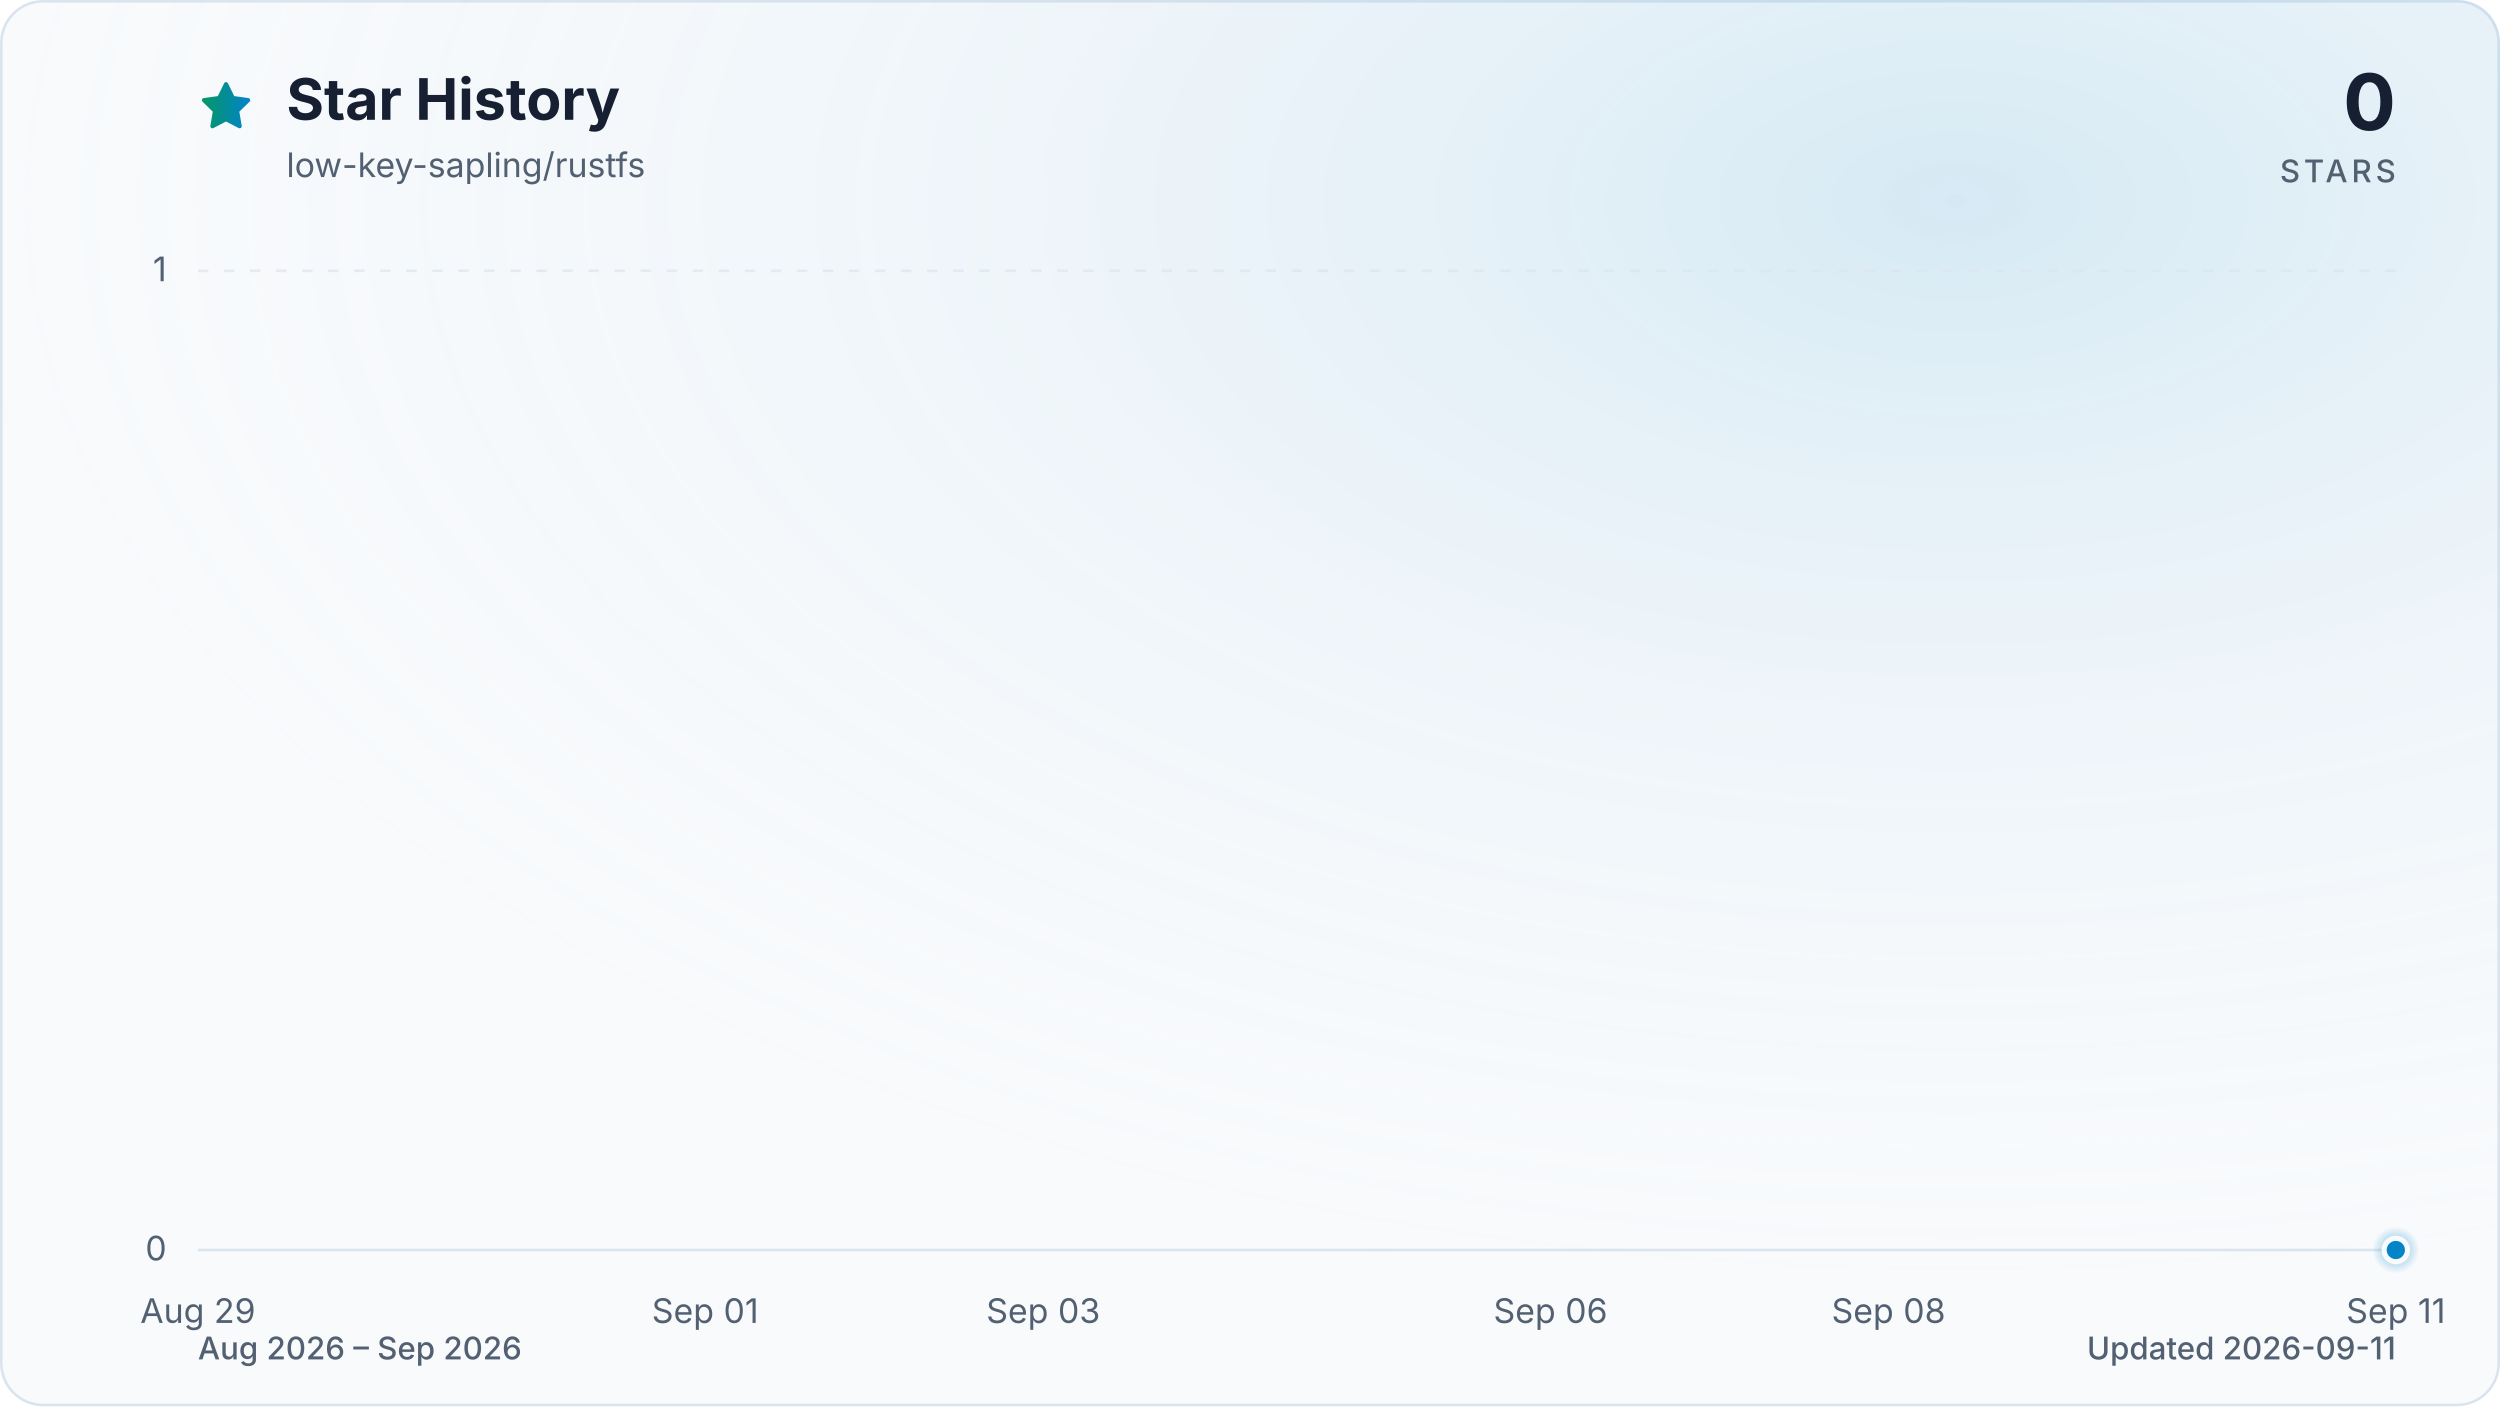
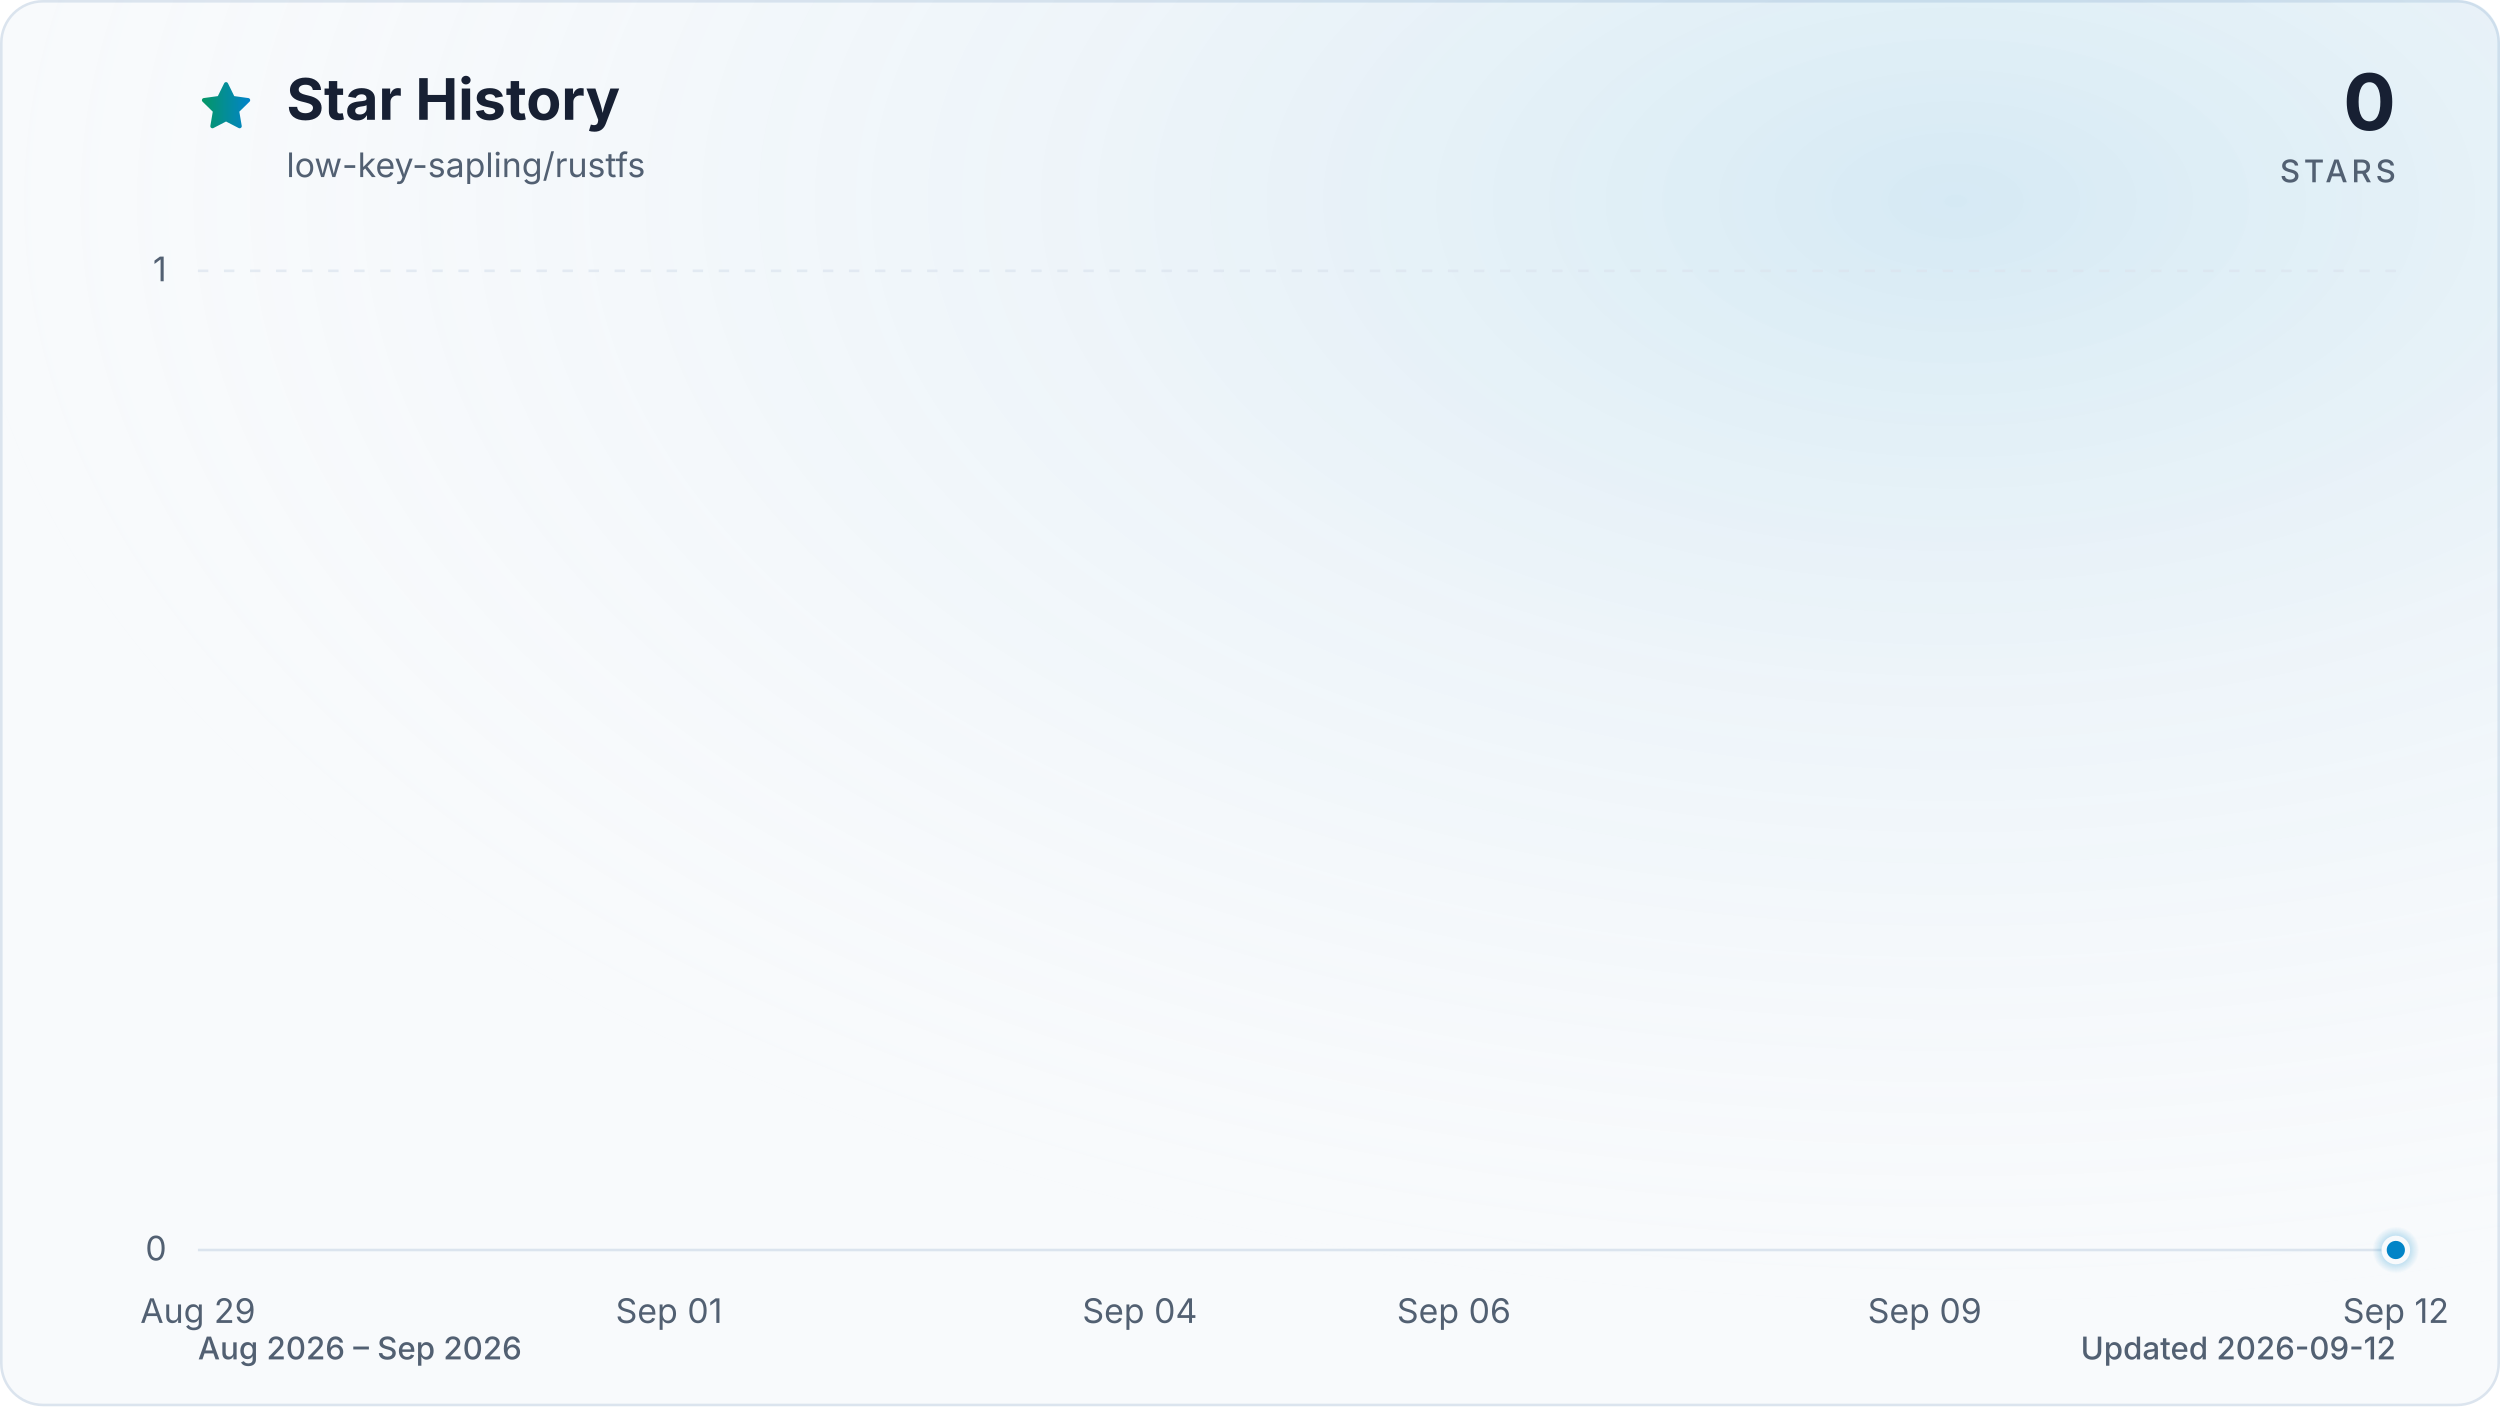
<svg xmlns="http://www.w3.org/2000/svg" viewBox="0 0 960 540" role="img" aria-labelledby="title description" data-style="gradient" data-variant="glow" data-animated="true">
  <defs>
    <linearGradient id="trend" x1="0" y1="0" x2="1" y2="0">
      <stop offset="0%" stop-color="#059669" />
      <stop offset="100%" stop-color="#0284c7" />
    </linearGradient>
    <linearGradient id="area" x1="0" y1="0" x2="0" y2="1">
      <stop offset="0%" stop-color="#059669" stop-opacity="0.30" />
      <stop offset="55%" stop-color="#0284c7" stop-opacity="0.10" />
      <stop offset="100%" stop-color="#0284c7" stop-opacity="0.01" />
    </linearGradient>
    <radialGradient id="marker-halo" cx="50%" cy="50%" r="50%">
      <stop offset="0%" stop-color="#0284c7" stop-opacity="0.55" />
      <stop offset="100%" stop-color="#0284c7" stop-opacity="0" />
    </radialGradient>
    <radialGradient id="surface-glow" cx="78%" cy="14%" r="80%">
      <stop offset="0%" stop-color="#0284c7" stop-opacity="0.14" />
      <stop offset="100%" stop-color="#f8fafc" stop-opacity="0" />
    </radialGradient>
    <filter id="trend-glow" x="-20%" y="-20%" width="140%" height="140%">
      <feGaussianBlur stdDeviation="7" />
    </filter>
  </defs>
  <style>
.trend-enter{transform-box:fill-box;transform-origin:center;animation:trend-enter 520ms cubic-bezier(0.16,1,0.3,1)}
.marker-enter{transform-box:fill-box;transform-origin:center;animation:marker-enter 320ms cubic-bezier(0.16,1,0.3,1) 200ms both}
.marker-pulse{transform-box:fill-box;transform-origin:center;animation:marker-pulse 2.6s ease-out infinite}
@keyframes trend-enter{from{opacity:.35;transform:translateY(10px)}to{opacity:1;transform:translateY(0)}}
@keyframes marker-enter{from{opacity:0;transform:scale(.4)}to{opacity:1;transform:scale(1)}}
@keyframes marker-pulse{0%{opacity:.5;transform:scale(.7)}70%,100%{opacity:0;transform:scale(2.1)}}
@media (prefers-reduced-motion:reduce){.trend-enter,.marker-enter,.marker-pulse{animation:none!important}}
@media (prefers-reduced-motion:reduce){.marker-pulse{opacity:0}}
</style>
  <rect x="0.5" y="0.5" width="959" height="539" fill="#f8fafc" stroke="#dbe4ee" stroke-width="1" rx="16" />
  <rect width="960" height="540" fill="url(#surface-glow)" rx="16" />
  <path d="M12 2.6l2.9 5.9 6.5.9-4.7 4.6 1.1 6.5-5.8-3-5.8 3 1.1-6.5-4.7-4.6 6.5-.9L12 2.6Z" transform="translate(76 30) scale(.9)" fill="url(#trend)" stroke="url(#trend)" stroke-width="1.8" stroke-linejoin="round" aria-hidden="true" />
  <text x="110" y="46" fill="#172033" font-family="ui-sans-serif, system-ui, -apple-system, BlinkMacSystemFont, 'Segoe UI', sans-serif" font-size="22" font-weight="700">Star History</text>
  <text x="110" y="68" fill="#526072" font-family="ui-sans-serif, system-ui, -apple-system, BlinkMacSystemFont, 'Segoe UI', sans-serif" font-size="13">low-key-sapling/rustfs</text>
  <text x="920" y="50" fill="#172033" font-family="ui-sans-serif, system-ui, -apple-system, BlinkMacSystemFont, 'Segoe UI', sans-serif" font-size="30" font-weight="700" text-anchor="end">0</text>
  <text x="920" y="70" fill="#526072" font-family="ui-sans-serif, system-ui, -apple-system, BlinkMacSystemFont, 'Segoe UI', sans-serif" font-size="12" font-weight="500" letter-spacing="1.5" text-anchor="end">STARS</text>
  <line x1="76" y1="480.0" x2="920" y2="480.0" stroke="#dbe4ee" stroke-width="1" stroke-dasharray="0" opacity="1" />
  <text x="64" y="484.0" fill="#526072" font-family="ui-sans-serif, system-ui, -apple-system, BlinkMacSystemFont, 'Segoe UI', sans-serif" font-size="13" text-anchor="end">0</text>
  <line x1="76" y1="104.0" x2="920" y2="104.0" stroke="#dbe4ee" stroke-width="1" stroke-dasharray="4 6" opacity="0.7" />
  <text x="64" y="108.0" fill="#526072" font-family="ui-sans-serif, system-ui, -apple-system, BlinkMacSystemFont, 'Segoe UI', sans-serif" font-size="13" text-anchor="end">1</text>
  <text x="76.0" y="508" fill="#526072" font-family="ui-sans-serif, system-ui, -apple-system, BlinkMacSystemFont, 'Segoe UI', sans-serif" font-size="13" text-anchor="middle">Aug 29</text>
-   <text x="270.8" y="508" fill="#526072" font-family="ui-sans-serif, system-ui, -apple-system, BlinkMacSystemFont, 'Segoe UI', sans-serif" font-size="13" text-anchor="middle">Sep 01</text>
-   <text x="400.6" y="508" fill="#526072" font-family="ui-sans-serif, system-ui, -apple-system, BlinkMacSystemFont, 'Segoe UI', sans-serif" font-size="13" text-anchor="middle">Sep 03</text>
-   <text x="595.4" y="508" fill="#526072" font-family="ui-sans-serif, system-ui, -apple-system, BlinkMacSystemFont, 'Segoe UI', sans-serif" font-size="13" text-anchor="middle">Sep 06</text>
-   <text x="725.2" y="508" fill="#526072" font-family="ui-sans-serif, system-ui, -apple-system, BlinkMacSystemFont, 'Segoe UI', sans-serif" font-size="13" text-anchor="middle">Sep 08</text>
-   <text x="920.0" y="508" fill="#526072" font-family="ui-sans-serif, system-ui, -apple-system, BlinkMacSystemFont, 'Segoe UI', sans-serif" font-size="13" text-anchor="middle">Sep 11</text>
+   <text x="256.9" y="508" fill="#526072" font-family="ui-sans-serif, system-ui, -apple-system, BlinkMacSystemFont, 'Segoe UI', sans-serif" font-size="13" text-anchor="middle">Sep 01</text>
+   <text x="437.7" y="508" fill="#526072" font-family="ui-sans-serif, system-ui, -apple-system, BlinkMacSystemFont, 'Segoe UI', sans-serif" font-size="13" text-anchor="middle">Sep 04</text>
+   <text x="558.3" y="508" fill="#526072" font-family="ui-sans-serif, system-ui, -apple-system, BlinkMacSystemFont, 'Segoe UI', sans-serif" font-size="13" text-anchor="middle">Sep 06</text>
+   <text x="739.1" y="508" fill="#526072" font-family="ui-sans-serif, system-ui, -apple-system, BlinkMacSystemFont, 'Segoe UI', sans-serif" font-size="13" text-anchor="middle">Sep 09</text>
+   <text x="920.0" y="508" fill="#526072" font-family="ui-sans-serif, system-ui, -apple-system, BlinkMacSystemFont, 'Segoe UI', sans-serif" font-size="13" text-anchor="middle">Sep 12</text>
  <g class="trend-enter">
-     <path d="M 76.0 480.0 C 97.6 480.0, 119.3 480.0, 140.9 480.0 C 162.6 480.0, 184.2 480.0, 205.8 480.0 C 227.5 480.0, 249.1 480.0, 270.8 480.0 C 292.4 480.0, 314.1 480.0, 335.7 480.0 C 357.3 480.0, 379.0 480.0, 400.6 480.0 C 422.3 480.0, 443.9 480.0, 465.5 480.0 C 487.2 480.0, 508.8 480.0, 530.5 480.0 C 552.1 480.0, 573.7 480.0, 595.4 480.0 C 617.0 480.0, 638.7 480.0, 660.3 480.0 C 681.9 480.0, 703.6 480.0, 725.2 480.0 C 746.9 480.0, 768.5 480.0, 790.2 480.0 C 811.8 480.0, 833.4 480.0, 855.1 480.0 C 876.7 480.0, 898.4 480.0, 920.0 480.0 L 920.0 480.0 L 76.0 480.0 Z" fill="url(#area)" />
-     <path d="M 76.0 480.0 C 97.6 480.0, 119.3 480.0, 140.9 480.0 C 162.6 480.0, 184.2 480.0, 205.8 480.0 C 227.5 480.0, 249.1 480.0, 270.8 480.0 C 292.4 480.0, 314.1 480.0, 335.7 480.0 C 357.3 480.0, 379.0 480.0, 400.6 480.0 C 422.3 480.0, 443.9 480.0, 465.5 480.0 C 487.2 480.0, 508.8 480.0, 530.5 480.0 C 552.1 480.0, 573.7 480.0, 595.4 480.0 C 617.0 480.0, 638.7 480.0, 660.3 480.0 C 681.9 480.0, 703.6 480.0, 725.2 480.0 C 746.9 480.0, 768.5 480.0, 790.2 480.0 C 811.8 480.0, 833.4 480.0, 855.1 480.0 C 876.7 480.0, 898.4 480.0, 920.0 480.0" fill="none" stroke="url(#trend)" stroke-width="12" stroke-linecap="round" stroke-linejoin="round" opacity="0.16" filter="url(#trend-glow)" />
-     <path d="M 76.0 480.0 C 97.6 480.0, 119.3 480.0, 140.9 480.0 C 162.6 480.0, 184.2 480.0, 205.8 480.0 C 227.5 480.0, 249.1 480.0, 270.8 480.0 C 292.4 480.0, 314.1 480.0, 335.7 480.0 C 357.3 480.0, 379.0 480.0, 400.6 480.0 C 422.3 480.0, 443.9 480.0, 465.5 480.0 C 487.2 480.0, 508.8 480.0, 530.5 480.0 C 552.1 480.0, 573.7 480.0, 595.4 480.0 C 617.0 480.0, 638.7 480.0, 660.3 480.0 C 681.9 480.0, 703.6 480.0, 725.2 480.0 C 746.9 480.0, 768.5 480.0, 790.2 480.0 C 811.8 480.0, 833.4 480.0, 855.1 480.0 C 876.7 480.0, 898.4 480.0, 920.0 480.0" fill="none" stroke="url(#trend)" stroke-width="3" stroke-linecap="round" stroke-linejoin="round" />
+     <path d="M 76.0 480.0 C 96.1 480.0, 116.2 480.0, 136.3 480.0 C 156.4 480.0, 176.5 480.0, 196.6 480.0 C 216.7 480.0, 236.8 480.0, 256.9 480.0 C 277.0 480.0, 297.0 480.0, 317.1 480.0 C 337.2 480.0, 357.3 480.0, 377.4 480.0 C 397.5 480.0, 417.6 480.0, 437.7 480.0 C 457.8 480.0, 477.9 480.0, 498.0 480.0 C 518.1 480.0, 538.2 480.0, 558.3 480.0 C 578.4 480.0, 598.5 480.0, 618.6 480.0 C 638.7 480.0, 658.8 480.0, 678.9 480.0 C 699.0 480.0, 719.0 480.0, 739.1 480.0 C 759.2 480.0, 779.3 480.0, 799.4 480.0 C 819.5 480.0, 839.6 480.0, 859.7 480.0 C 879.8 480.0, 899.9 480.0, 920.0 480.0 L 920.0 480.0 L 76.0 480.0 Z" fill="url(#area)" />
+     <path d="M 76.0 480.0 C 96.1 480.0, 116.2 480.0, 136.3 480.0 C 156.4 480.0, 176.5 480.0, 196.6 480.0 C 216.7 480.0, 236.8 480.0, 256.9 480.0 C 277.0 480.0, 297.0 480.0, 317.1 480.0 C 337.2 480.0, 357.3 480.0, 377.4 480.0 C 397.5 480.0, 417.6 480.0, 437.7 480.0 C 457.8 480.0, 477.9 480.0, 498.0 480.0 C 518.1 480.0, 538.2 480.0, 558.3 480.0 C 578.4 480.0, 598.5 480.0, 618.6 480.0 C 638.7 480.0, 658.8 480.0, 678.9 480.0 C 699.0 480.0, 719.0 480.0, 739.1 480.0 C 759.2 480.0, 779.3 480.0, 799.4 480.0 C 819.5 480.0, 839.6 480.0, 859.7 480.0 C 879.8 480.0, 899.9 480.0, 920.0 480.0" fill="none" stroke="url(#trend)" stroke-width="12" stroke-linecap="round" stroke-linejoin="round" opacity="0.16" filter="url(#trend-glow)" />
+     <path d="M 76.0 480.0 C 96.1 480.0, 116.2 480.0, 136.3 480.0 C 156.4 480.0, 176.5 480.0, 196.6 480.0 C 216.7 480.0, 236.8 480.0, 256.9 480.0 C 277.0 480.0, 297.0 480.0, 317.1 480.0 C 337.2 480.0, 357.3 480.0, 377.4 480.0 C 397.5 480.0, 417.6 480.0, 437.7 480.0 C 457.8 480.0, 477.9 480.0, 498.0 480.0 C 518.1 480.0, 538.2 480.0, 558.3 480.0 C 578.4 480.0, 598.5 480.0, 618.6 480.0 C 638.7 480.0, 658.8 480.0, 678.9 480.0 C 699.0 480.0, 719.0 480.0, 739.1 480.0 C 759.2 480.0, 779.3 480.0, 799.4 480.0 C 819.5 480.0, 839.6 480.0, 859.7 480.0 C 879.8 480.0, 899.9 480.0, 920.0 480.0" fill="none" stroke="url(#trend)" stroke-width="3" stroke-linecap="round" stroke-linejoin="round" />
  </g>
  <g class="marker-enter">
    <circle class="marker-pulse" cx="920.0" cy="480.0" r="9" fill="url(#marker-halo)" />
    <circle cx="920.0" cy="480.0" r="4.5" fill="#0284c7" stroke="#f8fafc" stroke-width="2" />
  </g>
  <text x="76" y="522" fill="#526072" font-family="ui-sans-serif, system-ui, -apple-system, BlinkMacSystemFont, 'Segoe UI', sans-serif" font-size="12" font-weight="500">Aug 2026 – Sep 2026</text>
-   <text x="920" y="522" fill="#526072" font-family="ui-sans-serif, system-ui, -apple-system, BlinkMacSystemFont, 'Segoe UI', sans-serif" font-size="12" font-weight="500" text-anchor="end">Updated 2026-09-11</text>
+   <text x="920" y="522" fill="#526072" font-family="ui-sans-serif, system-ui, -apple-system, BlinkMacSystemFont, 'Segoe UI', sans-serif" font-size="12" font-weight="500" text-anchor="end">Updated 2026-09-12</text>
</svg>
